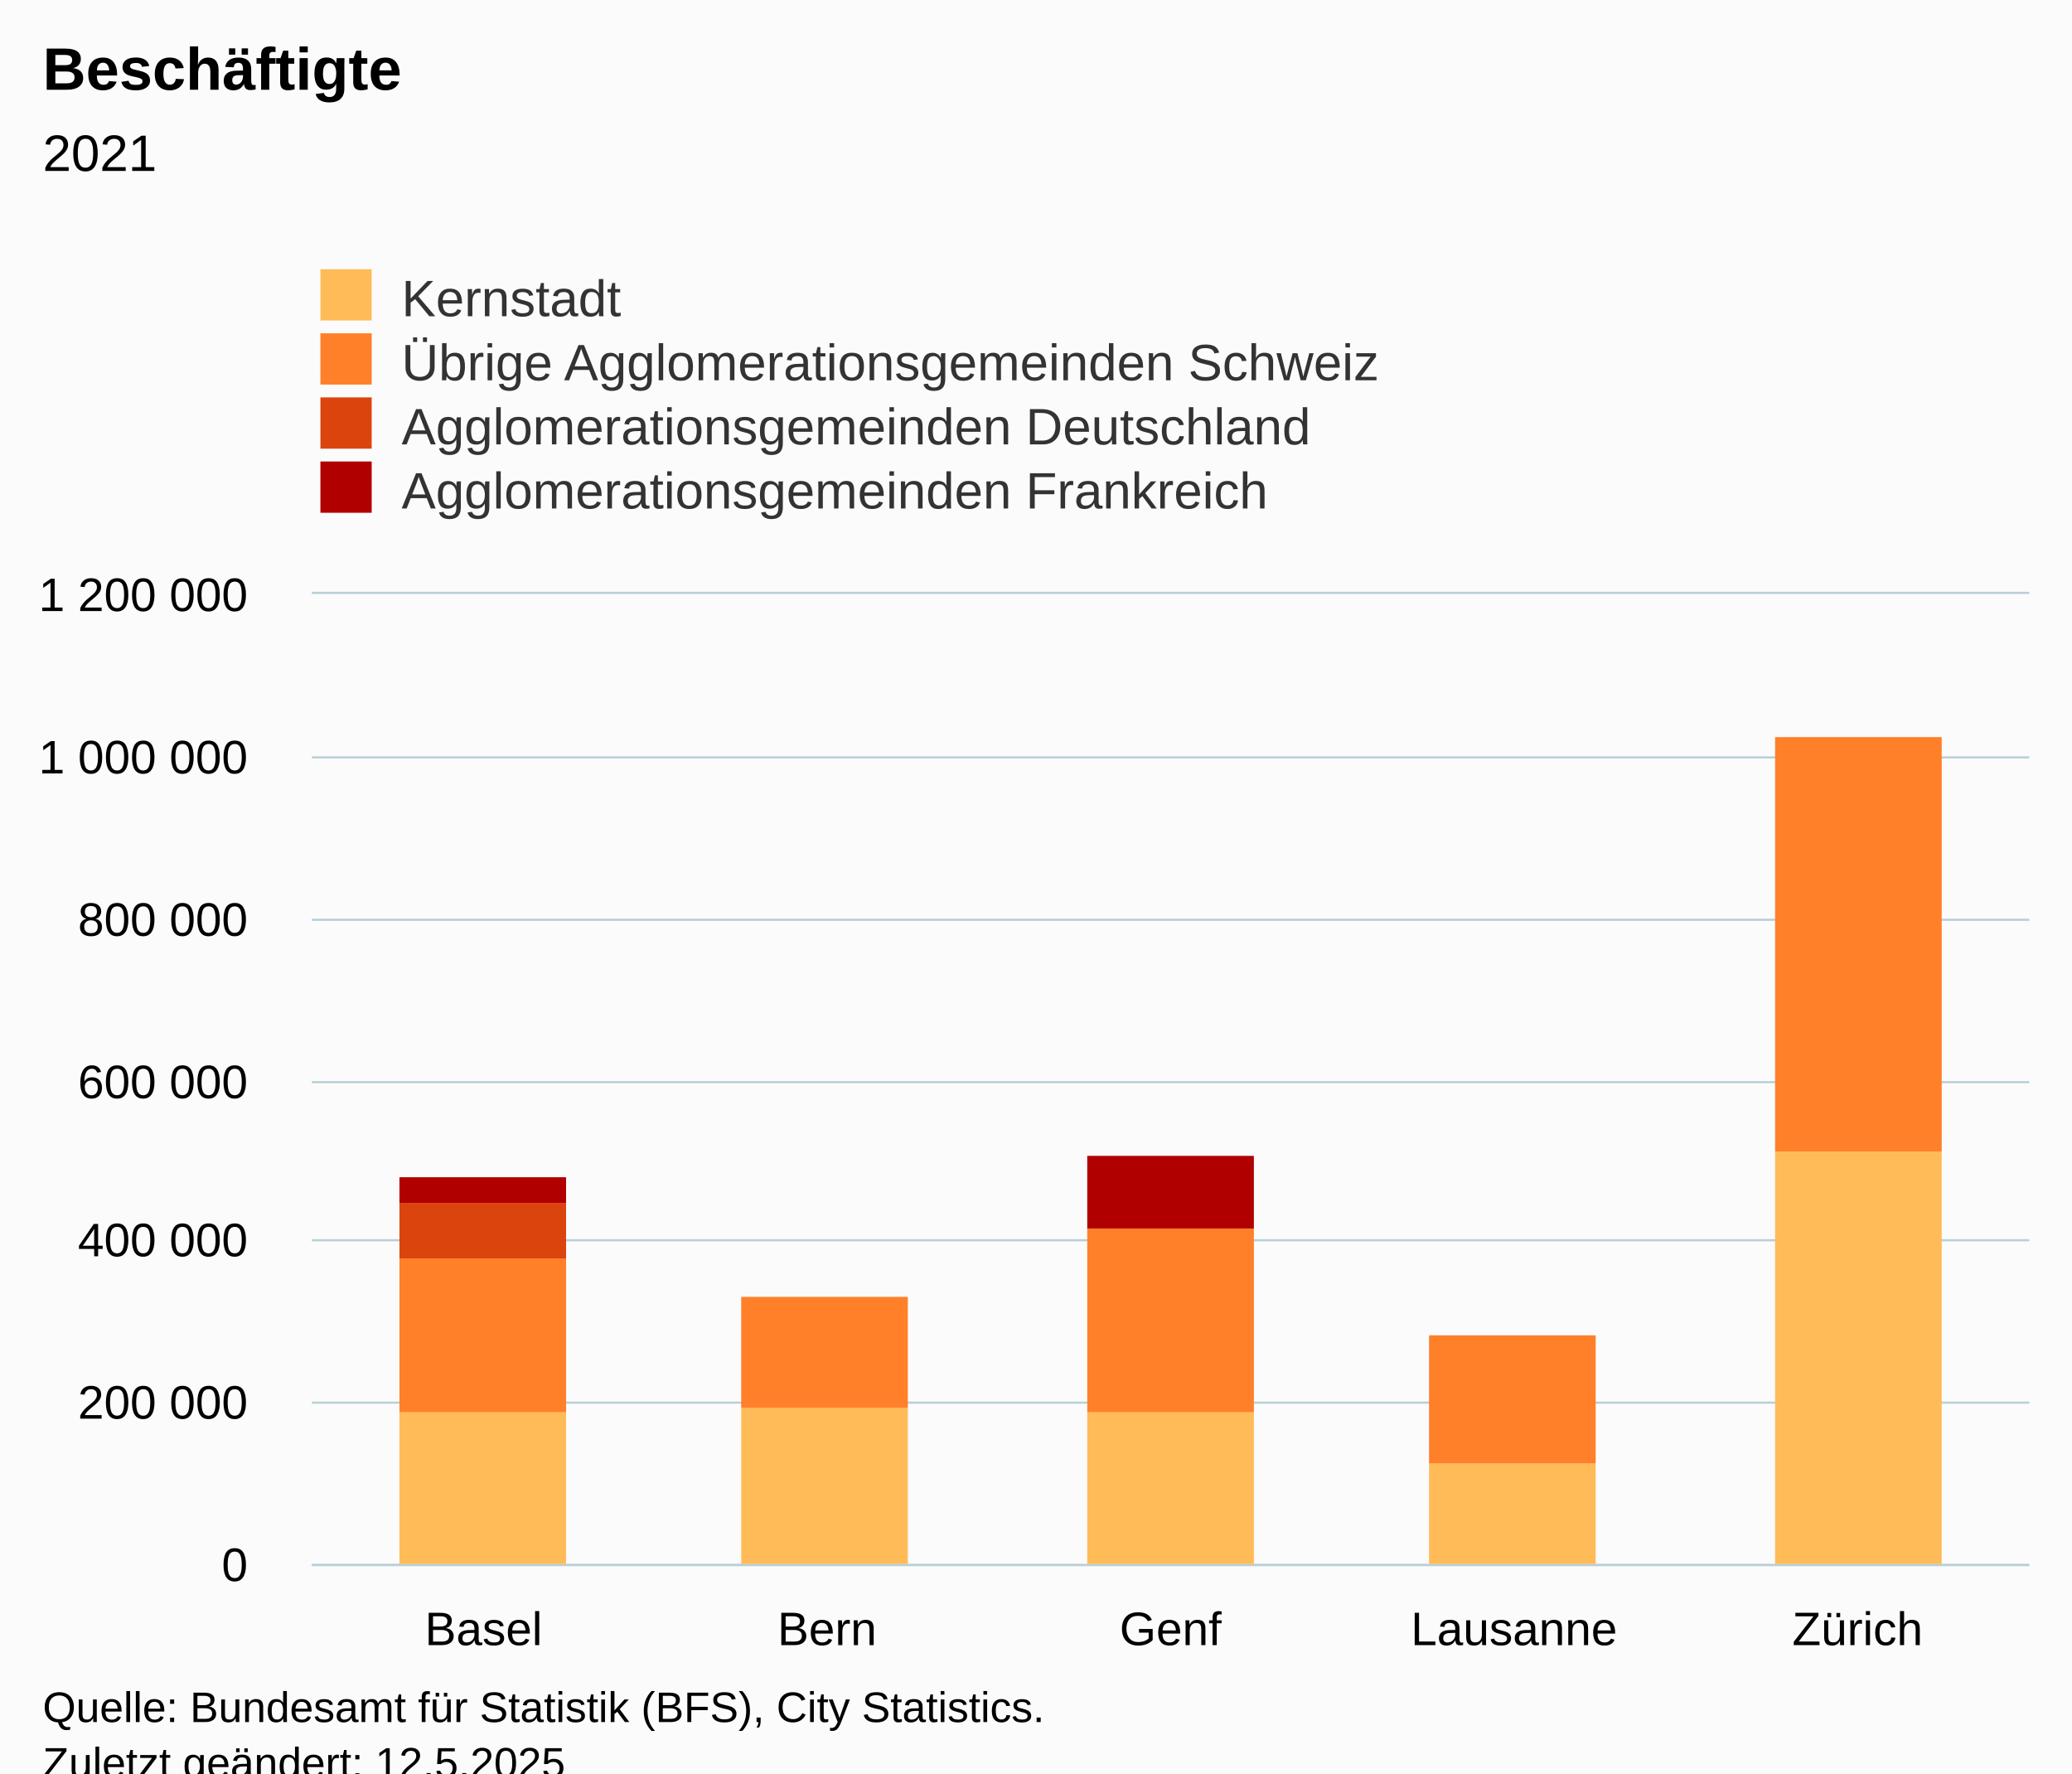
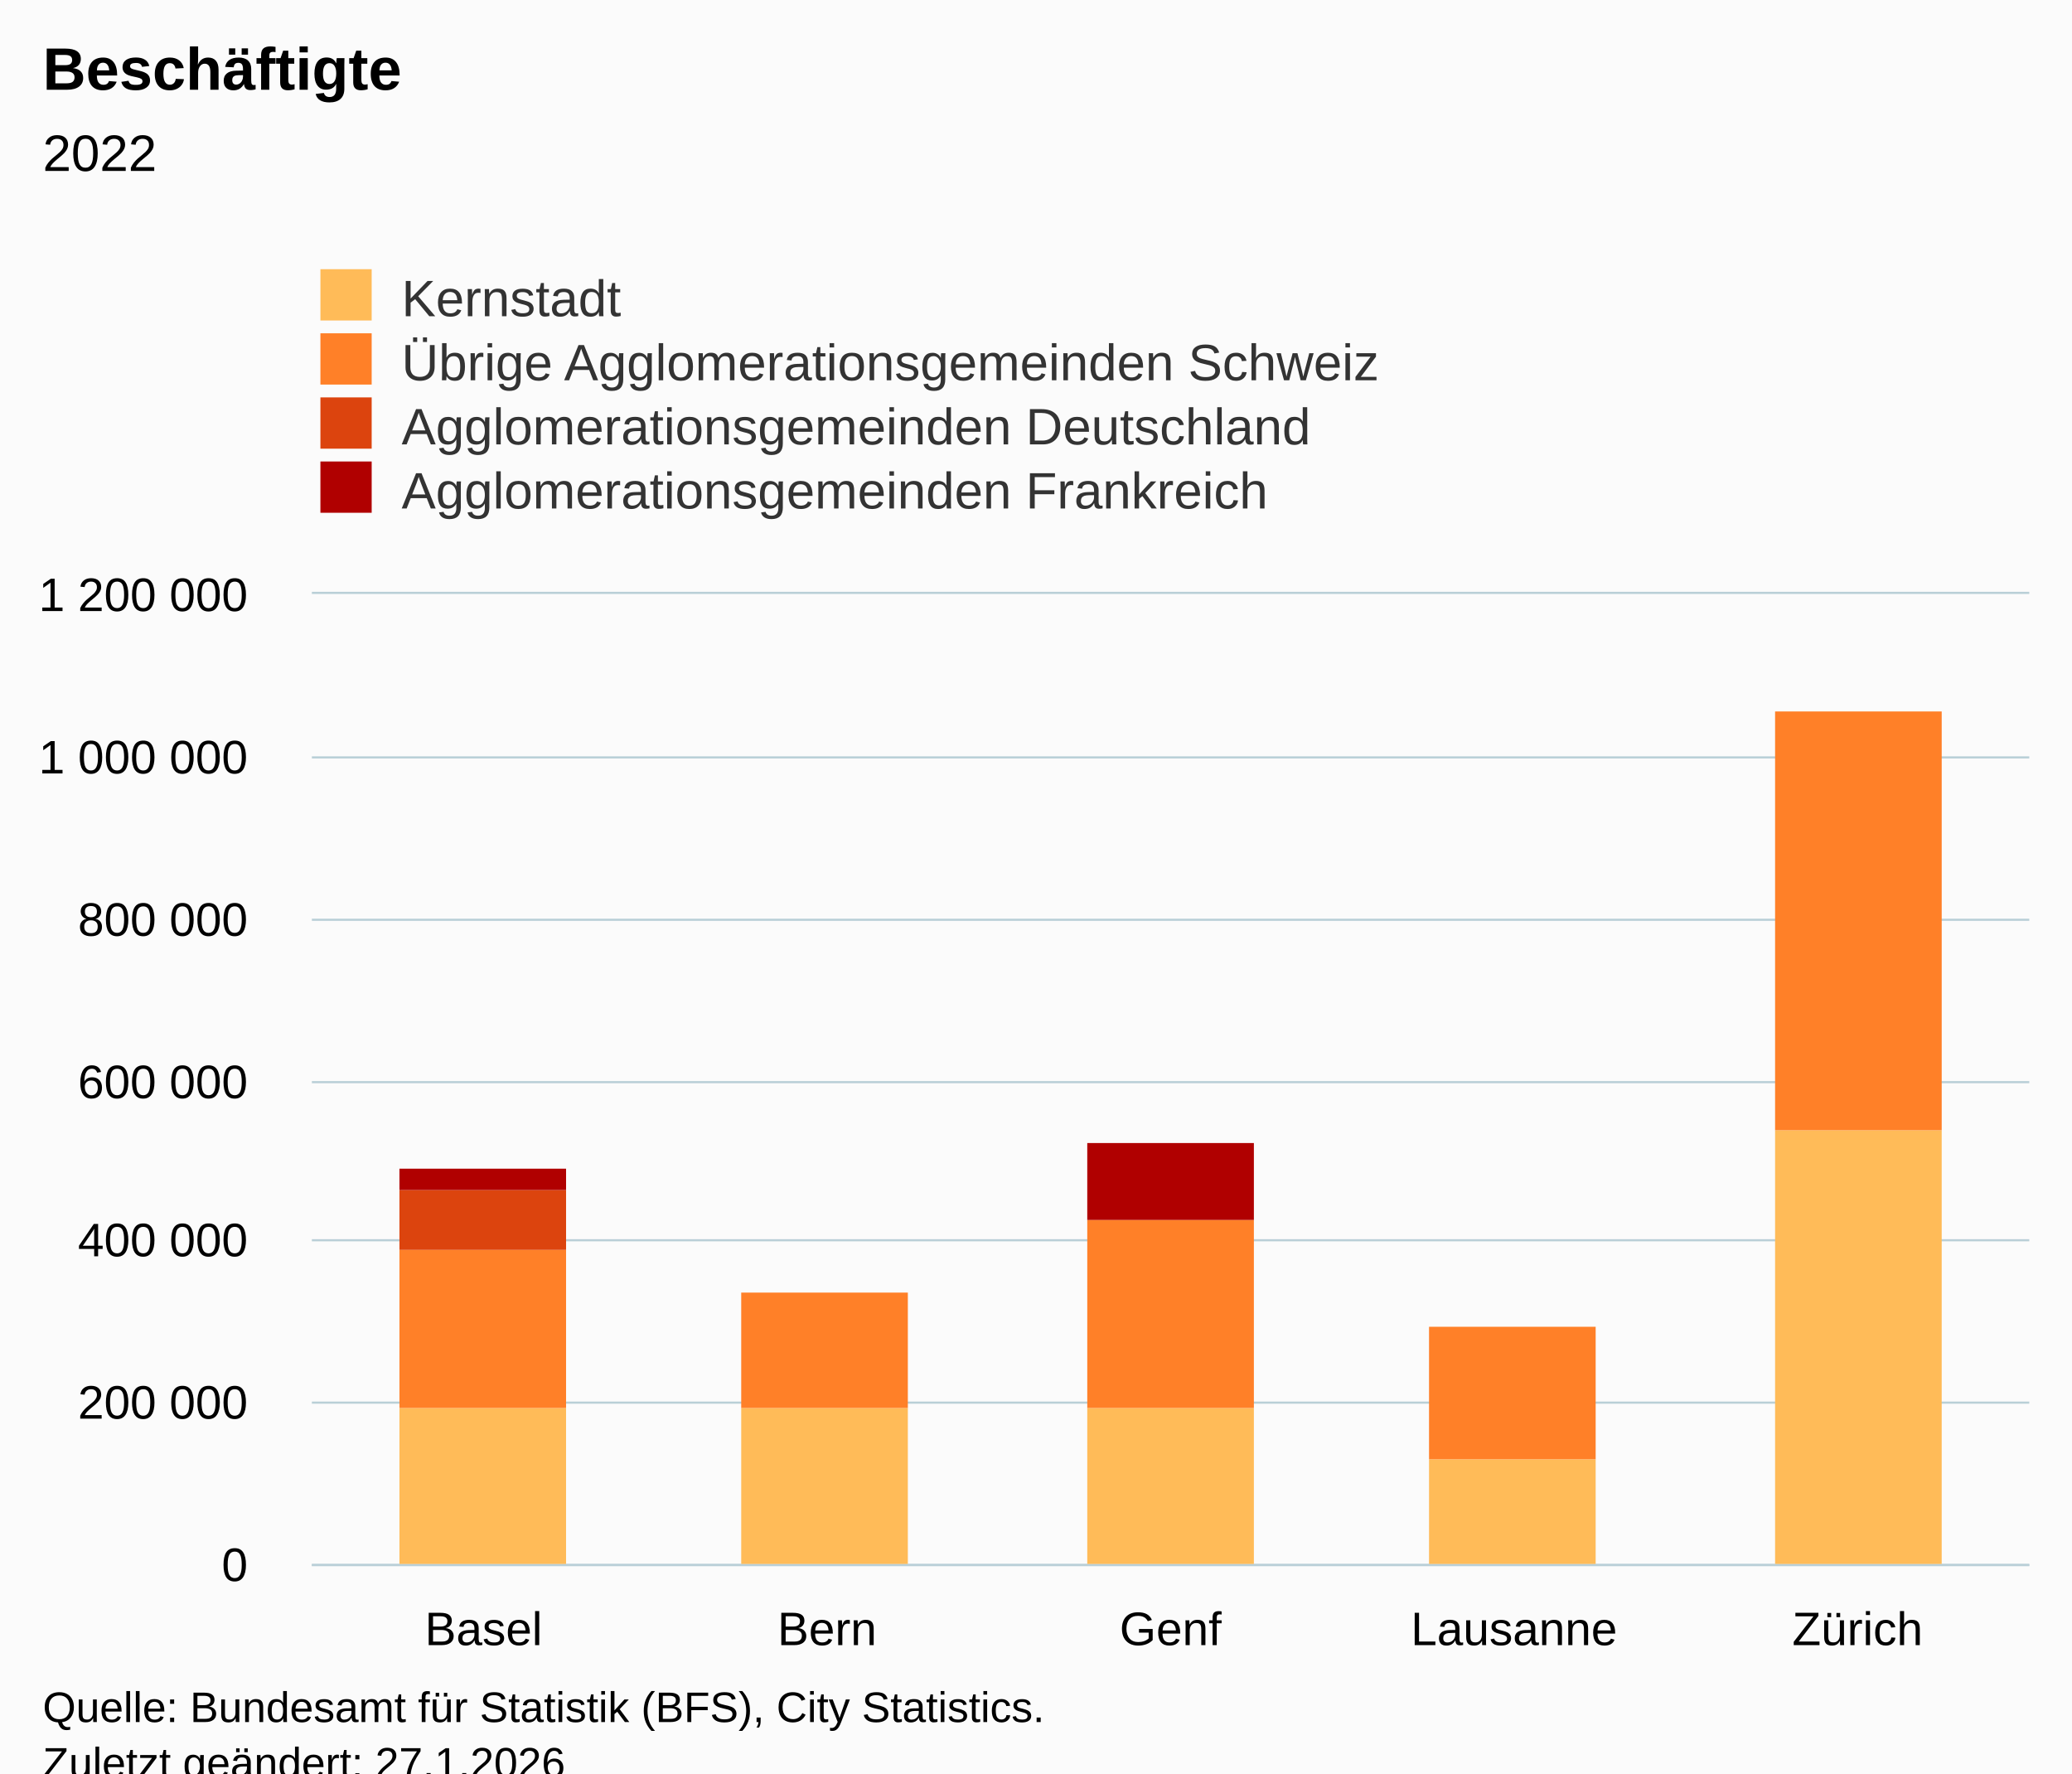
<svg xmlns="http://www.w3.org/2000/svg" version="1.1" class="highcharts-root" style="font-family:Arial;font-size:12px;" viewBox="0 0 485 415">
  <defs>
-     <clipPath id="highcharts-9fnk96v-27-">
+     <clipPath id="highcharts-ss6zsfx-27-">
      <rect x="0" y="0" width="402" height="227" fill="none" />
    </clipPath>
-     <clipPath id="highcharts-9fnk96v-33-">
+     <clipPath id="highcharts-ss6zsfx-33-">
      <rect x="0" y="0" width="402" height="227" fill="none" />
    </clipPath>
-     <clipPath id="highcharts-9fnk96v-49-">
+     <clipPath id="highcharts-ss6zsfx-49-">
      <rect x="73" y="139" width="402" height="227" fill="none" />
    </clipPath>
  </defs>
  <rect fill="#fbfbfb" class="highcharts-background" x="0" y="0" width="485" height="428" rx="0" ry="0" />
  <rect fill="none" class="highcharts-plot-background" x="73" y="139" width="402" height="227" />
  <g class="highcharts-pane-group" data-z-index="0" />
  <g class="highcharts-grid highcharts-xaxis-grid" data-z-index="1">
    <path fill="none" data-z-index="1" class="highcharts-grid-line" d="M 152.5 139 L 152.5 366" opacity="1" />
    <path fill="none" data-z-index="1" class="highcharts-grid-line" d="M 233.5 139 L 233.5 366" opacity="1" />
    <path fill="none" data-z-index="1" class="highcharts-grid-line" d="M 313.5 139 L 313.5 366" opacity="1" />
    <path fill="none" data-z-index="1" class="highcharts-grid-line" d="M 394.5 139 L 394.5 366" opacity="1" />
    <path fill="none" data-z-index="1" class="highcharts-grid-line" d="M 474.5 139 L 474.5 366" opacity="1" />
    <path fill="none" data-z-index="1" class="highcharts-grid-line" d="M 72.5 139 L 72.5 366" opacity="1" />
  </g>
  <g class="highcharts-grid highcharts-yaxis-grid" data-z-index="1">
    <path fill="none" stroke="#B9CFD7" stroke-width="0.5" data-z-index="1" class="highcharts-grid-line" d="M 73 366.25 L 475 366.25" opacity="1" />
    <path fill="none" stroke="#B9CFD7" stroke-width="0.5" data-z-index="1" class="highcharts-grid-line" d="M 73 328.25 L 475 328.25" opacity="1" />
    <path fill="none" stroke="#B9CFD7" stroke-width="0.5" data-z-index="1" class="highcharts-grid-line" d="M 73 290.25 L 475 290.25" opacity="1" />
    <path fill="none" stroke="#B9CFD7" stroke-width="0.5" data-z-index="1" class="highcharts-grid-line" d="M 73 253.25 L 475 253.25" opacity="1" />
    <path fill="none" stroke="#B9CFD7" stroke-width="0.5" data-z-index="1" class="highcharts-grid-line" d="M 73 215.25 L 475 215.25" opacity="1" />
    <path fill="none" stroke="#B9CFD7" stroke-width="0.5" data-z-index="1" class="highcharts-grid-line" d="M 73 177.25 L 475 177.25" opacity="1" />
    <path fill="none" stroke="#B9CFD7" stroke-width="0.5" data-z-index="1" class="highcharts-grid-line" d="M 73 138.75 L 475 138.75" opacity="1" />
  </g>
  <rect fill="none" class="highcharts-plot-border" data-z-index="1" x="73" y="139" width="402" height="227" />
  <g class="highcharts-axis highcharts-xaxis" data-z-index="2">
    <path fill="none" class="highcharts-axis-line" stroke="#B9CFD7" stroke-width="0.5" data-z-index="7" d="M 73 366.25 L 475 366.25" />
  </g>
  <g class="highcharts-axis highcharts-yaxis" data-z-index="2">
    <path fill="none" class="highcharts-axis-line" data-z-index="7" d="M 73 139 L 73 366" />
  </g>
  <g class="highcharts-series-group" data-z-index="3">
-     <g class="highcharts-series highcharts-series-0 highcharts-column-series" data-z-index="0.1" opacity="1" transform="translate(73,139) scale(1 1)" clip-path="url(#highcharts-9fnk96v-33-)">
-       <rect x="20.5" y="191.5" width="39" height="36" fill="#FFBB58" stroke="#ffffff" stroke-width="1e-7" opacity="1" class="highcharts-point" />
+     <g class="highcharts-series highcharts-series-0 highcharts-column-series" data-z-index="0.1" opacity="1" transform="translate(73,139) scale(1 1)" clip-path="url(#highcharts-ss6zsfx-33-)">
+       <rect x="20.5" y="190.5" width="39" height="37" fill="#FFBB58" stroke="#ffffff" stroke-width="1e-7" opacity="1" class="highcharts-point" />
      <rect x="100.5" y="190.5" width="39" height="37" fill="#FFBB58" stroke="#ffffff" stroke-width="1e-7" opacity="1" class="highcharts-point" />
-       <rect x="181.5" y="191.5" width="39" height="36" fill="#FFBB58" stroke="#ffffff" stroke-width="1e-7" opacity="1" class="highcharts-point" />
-       <rect x="261.5" y="203.5" width="39" height="24" fill="#FFBB58" stroke="#ffffff" stroke-width="1e-7" opacity="1" class="highcharts-point" />
-       <rect x="342.5" y="130.5" width="39" height="97" fill="#FFBB58" stroke="#ffffff" stroke-width="1e-7" opacity="1" class="highcharts-point" />
+       <rect x="181.5" y="190.5" width="39" height="37" fill="#FFBB58" stroke="#ffffff" stroke-width="1e-7" opacity="1" class="highcharts-point" />
+       <rect x="261.5" y="202.5" width="39" height="25" fill="#FFBB58" stroke="#ffffff" stroke-width="1e-7" opacity="1" class="highcharts-point" />
+       <rect x="342.5" y="125.5" width="39" height="102" fill="#FFBB58" stroke="#ffffff" stroke-width="1e-7" opacity="1" class="highcharts-point" />
    </g>
    <g class="highcharts-markers highcharts-series-0 highcharts-column-series" data-z-index="0.1" opacity="1" transform="translate(73,139) scale(1 1)" clip-path="none" />
-     <g class="highcharts-series highcharts-series-1 highcharts-column-series" data-z-index="0.1" opacity="1" transform="translate(73,139) scale(1 1)" clip-path="url(#highcharts-9fnk96v-33-)">
-       <rect x="20.5" y="155.5" width="39" height="36" fill="#FF8028" stroke="#ffffff" stroke-width="1e-7" opacity="1" class="highcharts-point" />
-       <rect x="100.5" y="164.5" width="39" height="26" fill="#FF8028" stroke="#ffffff" stroke-width="1e-7" opacity="1" class="highcharts-point" />
-       <rect x="181.5" y="148.5" width="39" height="43" fill="#FF8028" stroke="#ffffff" stroke-width="1e-7" opacity="1" class="highcharts-point" />
-       <rect x="261.5" y="173.5" width="39" height="30" fill="#FF8028" stroke="#ffffff" stroke-width="1e-7" opacity="1" class="highcharts-point" />
-       <rect x="342.5" y="33.5" width="39" height="97" fill="#FF8028" stroke="#ffffff" stroke-width="1e-7" opacity="1" class="highcharts-point" />
+     <g class="highcharts-series highcharts-series-1 highcharts-column-series" data-z-index="0.1" opacity="1" transform="translate(73,139) scale(1 1)" clip-path="url(#highcharts-ss6zsfx-33-)">
+       <rect x="20.5" y="153.5" width="39" height="37" fill="#FF8028" stroke="#ffffff" stroke-width="1e-7" opacity="1" class="highcharts-point" />
+       <rect x="100.5" y="163.5" width="39" height="27" fill="#FF8028" stroke="#ffffff" stroke-width="1e-7" opacity="1" class="highcharts-point" />
+       <rect x="181.5" y="146.5" width="39" height="44" fill="#FF8028" stroke="#ffffff" stroke-width="1e-7" opacity="1" class="highcharts-point" />
+       <rect x="261.5" y="171.5" width="39" height="31" fill="#FF8028" stroke="#ffffff" stroke-width="1e-7" opacity="1" class="highcharts-point" />
+       <rect x="342.5" y="27.5" width="39" height="98" fill="#FF8028" stroke="#ffffff" stroke-width="1e-7" opacity="1" class="highcharts-point" />
    </g>
    <g class="highcharts-markers highcharts-series-1 highcharts-column-series" data-z-index="0.1" opacity="1" transform="translate(73,139) scale(1 1)" clip-path="none" />
-     <g class="highcharts-series highcharts-series-2 highcharts-column-series" data-z-index="0.1" opacity="1" transform="translate(73,139) scale(1 1)" clip-path="url(#highcharts-9fnk96v-33-)">
-       <rect x="20.5" y="142.5" width="39" height="13" fill="#DC440E" stroke="#ffffff" stroke-width="1e-7" opacity="1" class="highcharts-point" />
+     <g class="highcharts-series highcharts-series-2 highcharts-column-series" data-z-index="0.1" opacity="1" transform="translate(73,139) scale(1 1)" clip-path="url(#highcharts-ss6zsfx-33-)">
+       <rect x="20.5" y="139.5" width="39" height="14" fill="#DC440E" stroke="#ffffff" stroke-width="1e-7" opacity="1" class="highcharts-point" />
    </g>
    <g class="highcharts-markers highcharts-series-2 highcharts-column-series" data-z-index="0.1" opacity="1" transform="translate(73,139) scale(1 1)" clip-path="none" />
-     <g class="highcharts-series highcharts-series-3 highcharts-column-series" data-z-index="0.1" opacity="1" transform="translate(73,139) scale(1 1)" clip-path="url(#highcharts-9fnk96v-33-)">
-       <rect x="20.5" y="136.5" width="39" height="6" fill="#B00000" stroke="#ffffff" stroke-width="1e-7" opacity="1" class="highcharts-point" />
-       <rect x="181.5" y="131.5" width="39" height="17" fill="#B00000" stroke="#ffffff" stroke-width="1e-7" opacity="1" class="highcharts-point" />
+     <g class="highcharts-series highcharts-series-3 highcharts-column-series" data-z-index="0.1" opacity="1" transform="translate(73,139) scale(1 1)" clip-path="url(#highcharts-ss6zsfx-33-)">
+       <rect x="20.5" y="134.5" width="39" height="5" fill="#B00000" stroke="#ffffff" stroke-width="1e-7" opacity="1" class="highcharts-point" />
+       <rect x="181.5" y="128.5" width="39" height="18" fill="#B00000" stroke="#ffffff" stroke-width="1e-7" opacity="1" class="highcharts-point" />
    </g>
    <g class="highcharts-markers highcharts-series-3 highcharts-column-series" data-z-index="0.1" opacity="1" transform="translate(73,139) scale(1 1)" clip-path="none" />
  </g>
  <text x="10" text-anchor="start" class="highcharts-title" data-z-index="4" style="color:#000000;font-size:14px;font-weight:bold;fill:#000000;" y="21">
    <tspan>Beschäftigte</tspan>
  </text>
  <text x="10" text-anchor="start" class="highcharts-subtitle" data-z-index="4" style="color:#000000;font-size:12px;font-weight:normal;fill:#000000;" y="40">
-     <tspan>2021</tspan>
+     <tspan>2022</tspan>
  </text>
  <text x="10" text-anchor="start" class="highcharts-caption" data-z-index="4" style="color:#666666;fill:#666666;" y="400" />
  <g class="highcharts-legend" data-z-index="7" transform="translate(65,56)">
    <rect fill="none" class="highcharts-legend-box" rx="0" ry="0" x="0" y="0" width="296" height="71" visibility="visible" />
    <g data-z-index="1">
      <g>
        <g class="highcharts-legend-item highcharts-column-series highcharts-color-undefined highcharts-series-0" data-z-index="1" transform="translate(8,3)">
          <text x="21" style="color:#333333;cursor:pointer;font-size:12px;font-weight:normal;fill:#333333;" text-anchor="start" data-z-index="2" y="15">
            <tspan>Kernstadt</tspan>
          </text>
          <rect x="2" y="4" width="12" height="12" fill="#FFBB58" class="highcharts-point" data-z-index="3" />
        </g>
        <g class="highcharts-legend-item highcharts-column-series highcharts-color-undefined highcharts-series-1" data-z-index="1" transform="translate(8,18)">
          <text x="21" y="15" style="color:#333333;cursor:pointer;font-size:12px;font-weight:normal;fill:#333333;" text-anchor="start" data-z-index="2">
            <tspan>Übrige Agglomerationsgemeinden Schweiz</tspan>
          </text>
          <rect x="2" y="4" width="12" height="12" fill="#FF8028" class="highcharts-point" data-z-index="3" />
        </g>
        <g class="highcharts-legend-item highcharts-column-series highcharts-color-undefined highcharts-series-2" data-z-index="1" transform="translate(8,33)">
          <text x="21" y="15" style="color:#333333;cursor:pointer;font-size:12px;font-weight:normal;fill:#333333;" text-anchor="start" data-z-index="2">
            <tspan>Agglomerationsgemeinden Deutschland</tspan>
          </text>
          <rect x="2" y="4" width="12" height="12" fill="#DC440E" class="highcharts-point" data-z-index="3" />
        </g>
        <g class="highcharts-legend-item highcharts-column-series highcharts-color-undefined highcharts-series-3" data-z-index="1" transform="translate(8,48)">
          <text x="21" y="15" style="color:#333333;cursor:pointer;font-size:12px;font-weight:normal;fill:#333333;" text-anchor="start" data-z-index="2">
            <tspan>Agglomerationsgemeinden Frankreich</tspan>
          </text>
          <rect x="2" y="4" width="12" height="12" fill="#B00000" class="highcharts-point" data-z-index="3" />
        </g>
      </g>
    </g>
  </g>
  <g class="highcharts-axis-labels highcharts-xaxis-labels" data-z-index="7">
    <text x="113.2" style="color:#000000;cursor:default;font-size:11px;fill:#000000;" text-anchor="middle" transform="translate(0,0)" y="385" opacity="1">Basel</text>
    <text x="193.6" style="color:#000000;cursor:default;font-size:11px;fill:#000000;" text-anchor="middle" transform="translate(0,0)" y="385" opacity="1">Bern</text>
    <text x="274" style="color:#000000;cursor:default;font-size:11px;fill:#000000;" text-anchor="middle" transform="translate(0,0)" y="385" opacity="1">Genf</text>
    <text x="354.4" style="color:#000000;cursor:default;font-size:11px;fill:#000000;" text-anchor="middle" transform="translate(0,0)" y="385" opacity="1">Lausanne</text>
    <text x="434.8" style="color:#000000;cursor:default;font-size:11px;fill:#000000;" text-anchor="middle" transform="translate(0,0)" y="385" opacity="1">Zürich</text>
  </g>
  <g class="highcharts-axis-labels highcharts-yaxis-labels" data-z-index="7">
    <text x="58" style="color:#000000;cursor:default;font-size:11px;fill:#000000;" text-anchor="end" transform="translate(0,0)" y="370" opacity="1">0</text>
    <text x="58" style="color:#000000;cursor:default;font-size:11px;fill:#000000;" text-anchor="end" transform="translate(0,0)" y="332" opacity="1">
      <tspan>200 000</tspan>
    </text>
    <text x="58" style="color:#000000;cursor:default;font-size:11px;fill:#000000;" text-anchor="end" transform="translate(0,0)" y="294" opacity="1">
      <tspan>400 000</tspan>
    </text>
    <text x="58" style="color:#000000;cursor:default;font-size:11px;fill:#000000;" text-anchor="end" transform="translate(0,0)" y="257" opacity="1">
      <tspan>600 000</tspan>
    </text>
    <text x="58" style="color:#000000;cursor:default;font-size:11px;fill:#000000;" text-anchor="end" transform="translate(0,0)" y="219" opacity="1">
      <tspan>800 000</tspan>
    </text>
    <text x="58" style="color:#000000;cursor:default;font-size:11px;fill:#000000;" text-anchor="end" transform="translate(0,0)" y="181" opacity="1">
      <tspan>1 000 000</tspan>
    </text>
    <text x="58" style="color:#000000;cursor:default;font-size:11px;fill:#000000;" text-anchor="end" transform="translate(0,0)" y="143" opacity="1">
      <tspan>1 200 000</tspan>
    </text>
  </g>
  <text x="10" class="highcharts-credits" text-anchor="start" data-z-index="8" style="cursor:default;color:#000000;font-size:10px;fill:#000000;" y="403">
    <tspan>Quelle: Bundesamt für Statistik (BFS), City Statistics.</tspan>
-     <tspan x="10" dy="13">Zuletzt geändert: 12.5.2025</tspan>
+     <tspan x="10" dy="13">Zuletzt geändert: 27.1.2026</tspan>
  </text>
-   <g class="highcharts-control-points" data-z-index="99" clip-path="url(#highcharts-9fnk96v-49-)" />
+   <g class="highcharts-control-points" data-z-index="99" clip-path="url(#highcharts-ss6zsfx-49-)" />
</svg>
